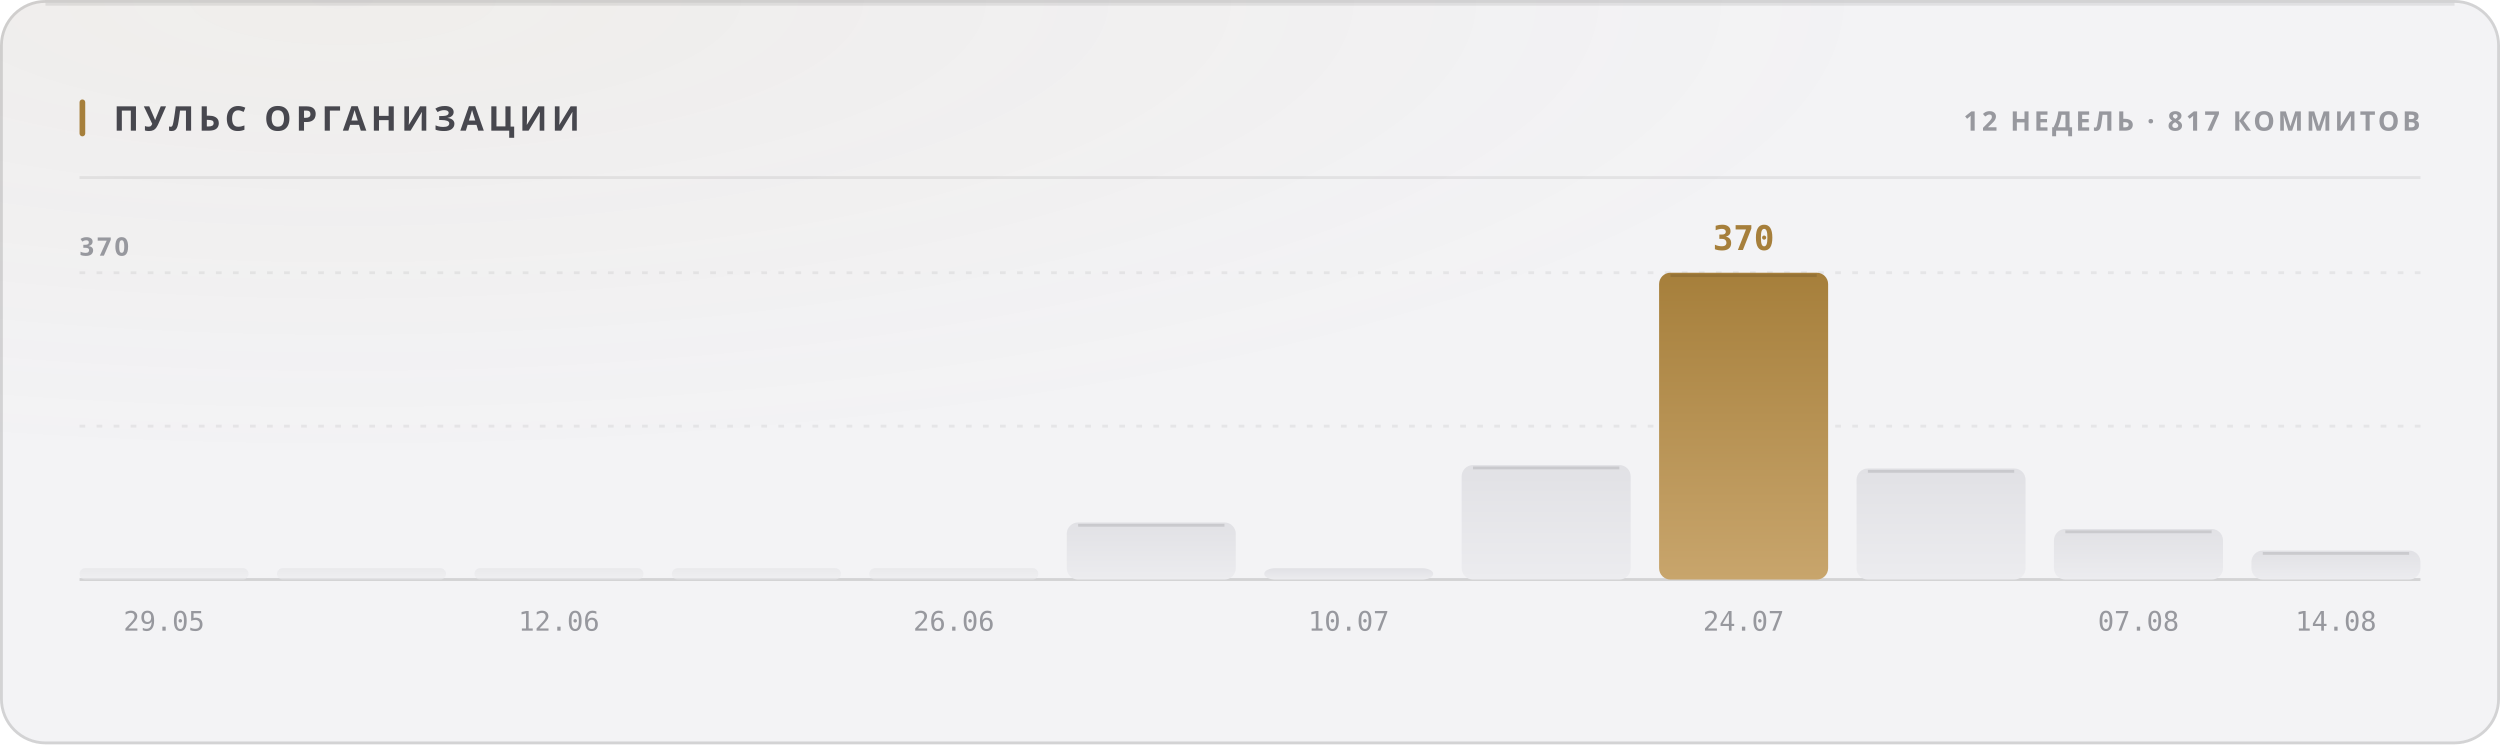
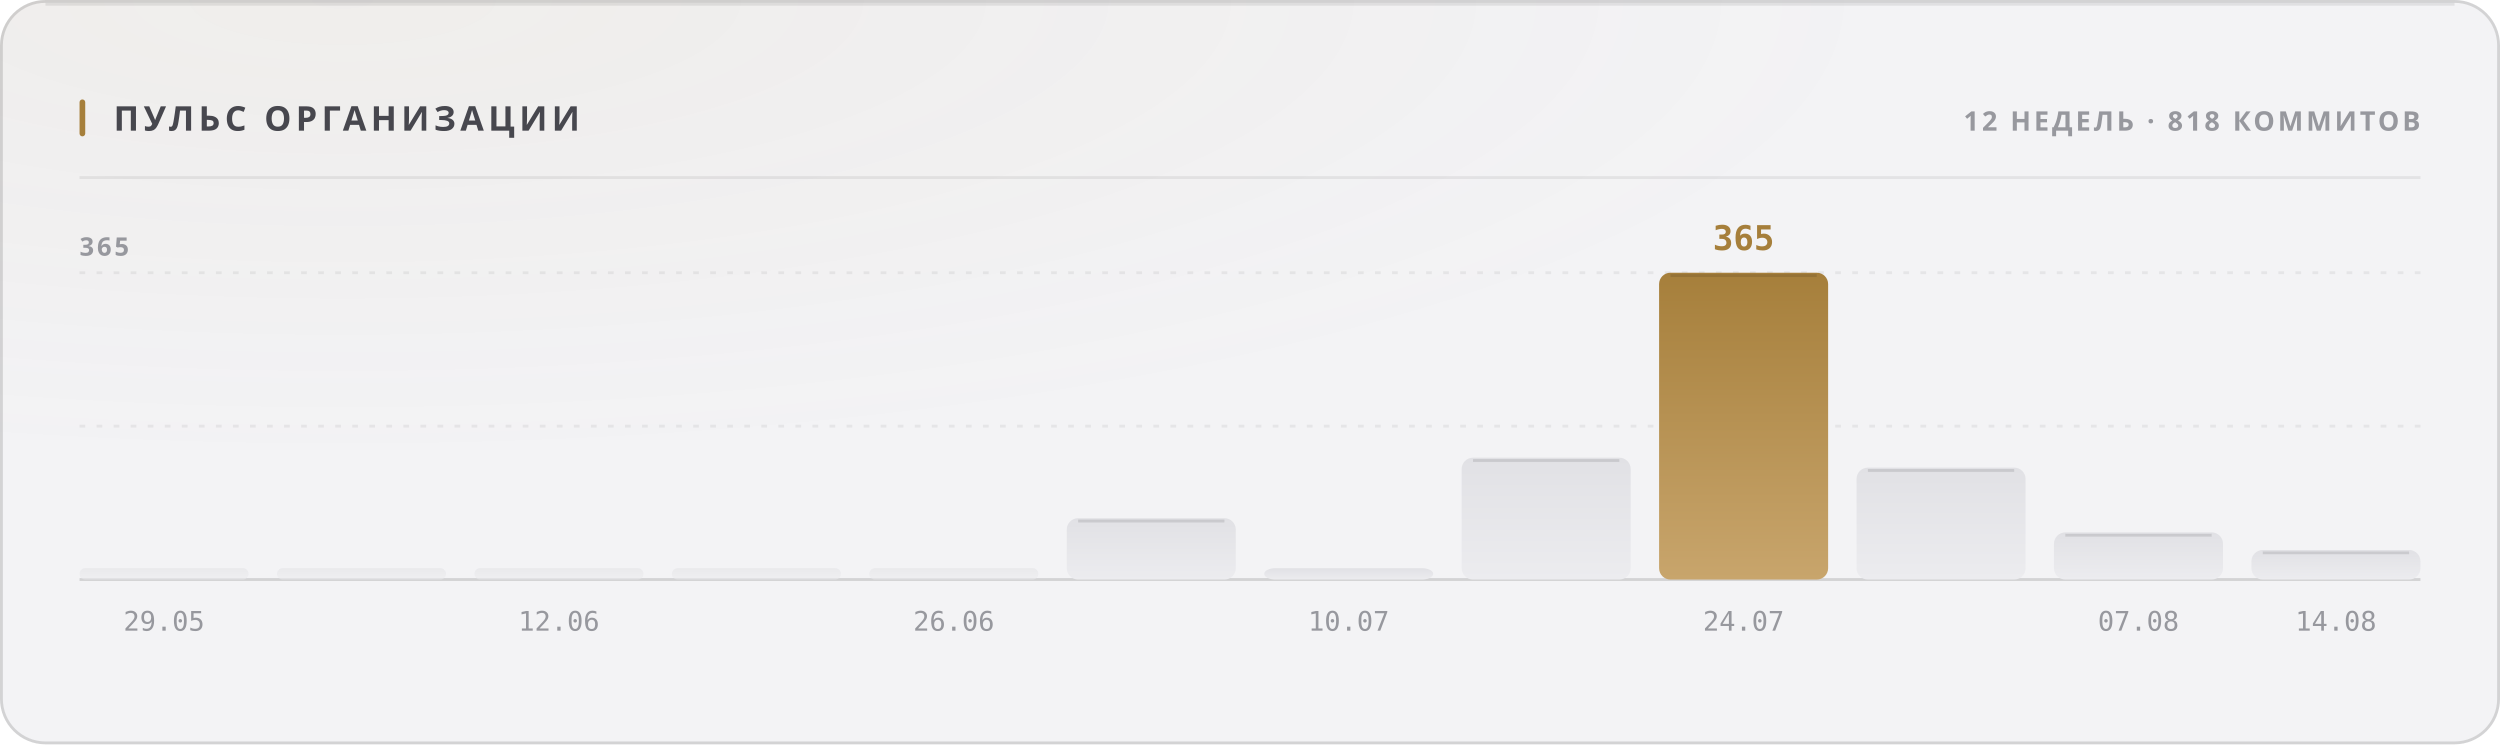
<svg xmlns="http://www.w3.org/2000/svg" width="880" height="262" viewBox="0 0 880 262" role="img">
  <style>
  text { font-family: -apple-system, BlinkMacSystemFont, 'Segoe UI', 'Noto Sans', Helvetica, Arial, sans-serif; }
  .mono { font-family: ui-monospace, 'SF Mono', 'Cascadia Mono', 'DejaVu Sans Mono', Menlo, Consolas, monospace; font-variant-numeric: tabular-nums; }
  .caps { letter-spacing: .1em; text-transform: uppercase; }

  @keyframes sheen  { from { transform: translateX(-120%); } to { transform: translateX(260%); } }
  @keyframes rise   { from { opacity: 0; transform: translateY(6px); } to { opacity: 1; transform: none; } }
  @keyframes slide  { from { opacity: 0; transform: translateX(-8px); } to { opacity: 1; transform: none; } }
  @keyframes grow   { from { transform: scaleY(0); } to { transform: scaleY(1); } }
  @keyframes widen  { from { transform: scaleX(0); } to { transform: scaleX(1); } }
  @keyframes draw   { from { stroke-dashoffset: 200; } to { stroke-dashoffset: 0; } }

  .sheen { animation: sheen 5.5s cubic-bezier(.45,0,.2,1) infinite; }
  .rise  { animation: rise .5s cubic-bezier(.16,1,.3,1) both; }
  .slide { animation: slide .42s cubic-bezier(.16,1,.3,1) both; }
  .bar   { transform-box: fill-box; transform-origin: 50% 100%;
           animation: grow .62s cubic-bezier(.16,1,.3,1) both; }
  .fill  { transform-box: fill-box; transform-origin: 0% 50%;
           animation: widen .8s cubic-bezier(.16,1,.3,1) both; }
  /* The hidden start state lives in the keyframes, never in the static rule.
     A renderer that ignores CSS animations then falls back to the FINISHED
     state — a drawn line, visible text — instead of an empty panel. */
  .spark { stroke-dasharray: 200;
           animation: draw 1.1s cubic-bezier(.16,1,.3,1) both; }

  @media (prefers-reduced-motion: reduce) {
    .sheen { animation: none; opacity: 0; }
    .rise, .slide, .bar, .fill, .spark { animation: none; opacity: 1; transform: none;
                                         stroke-dashoffset: 0; }
  }</style>
  <defs>
    <filter id="grain1" x="0" y="0" width="100%" height="100%">
      <feTurbulence type="fractalNoise" baseFrequency="0.82" numOctaves="3" stitchTiles="stitch" />
      <feColorMatrix type="saturate" values="0" />
    </filter>
    <radialGradient id="wash2" cx="14%" cy="0%" r="62%">
      <stop offset="0%" stop-color="#a67f3b" stop-opacity="0.05" />
      <stop offset="100%" stop-color="#a67f3b" stop-opacity="0" />
    </radialGradient>
    <linearGradient id="barfill3" x1="0" y1="0" x2="0" y2="1">
      <stop offset="0%" stop-color="#e1e1e5" />
      <stop offset="100%" stop-color="#ececef" />
    </linearGradient>
    <linearGradient id="barfill4" x1="0" y1="0" x2="0" y2="1">
      <stop offset="0%" stop-color="#e1e1e5" />
      <stop offset="100%" stop-color="#ececef" />
    </linearGradient>
    <linearGradient id="barfill5" x1="0" y1="0" x2="0" y2="1">
      <stop offset="0%" stop-color="#e1e1e5" />
      <stop offset="100%" stop-color="#ececef" />
    </linearGradient>
    <linearGradient id="barfill6" x1="0" y1="0" x2="0" y2="1">
      <stop offset="0%" stop-color="#e1e1e5" />
      <stop offset="100%" stop-color="#ececef" />
    </linearGradient>
    <linearGradient id="barfill7" x1="0" y1="0" x2="0" y2="1">
      <stop offset="0%" stop-color="#e1e1e5" />
      <stop offset="100%" stop-color="#ececef" />
    </linearGradient>
    <linearGradient id="barfill8" x1="0" y1="0" x2="0" y2="1">
      <stop offset="0%" stop-color="#e1e1e5" />
      <stop offset="100%" stop-color="#ececef" />
    </linearGradient>
    <linearGradient id="barfill9" x1="0" y1="0" x2="0" y2="1">
      <stop offset="0%" stop-color="#e1e1e5" />
      <stop offset="100%" stop-color="#ececef" />
    </linearGradient>
    <linearGradient id="barfill10" x1="0" y1="0" x2="0" y2="1">
      <stop offset="0%" stop-color="#e1e1e5" />
      <stop offset="100%" stop-color="#ececef" />
    </linearGradient>
    <linearGradient id="barfill11" x1="0" y1="0" x2="0" y2="1">
      <stop offset="0%" stop-color="#a67f3b" />
      <stop offset="100%" stop-color="#c8a56c" />
    </linearGradient>
    <linearGradient id="barfill12" x1="0" y1="0" x2="0" y2="1">
      <stop offset="0%" stop-color="#e1e1e5" />
      <stop offset="100%" stop-color="#ececef" />
    </linearGradient>
    <linearGradient id="barfill13" x1="0" y1="0" x2="0" y2="1">
      <stop offset="0%" stop-color="#e1e1e5" />
      <stop offset="100%" stop-color="#ececef" />
    </linearGradient>
    <linearGradient id="barfill14" x1="0" y1="0" x2="0" y2="1">
      <stop offset="0%" stop-color="#e1e1e5" />
      <stop offset="100%" stop-color="#ececef" />
    </linearGradient>
  </defs>
  <rect width="880" height="262" rx="16" fill="#f3f3f5" />
  <rect width="880" height="262" rx="16" fill="url(#wash2)" />
  <rect width="880" height="262" rx="16" filter="url(#grain1)" opacity="0.035" style="mix-blend-mode:overlay" />
  <rect x=".5" y=".5" width="879" height="261" rx="15.5" fill="none" stroke="rgba(10,10,12,0.14)" />
  <path d="M16 1.5 H864" stroke="rgba(10,10,12,0.08)" stroke-width="1" fill="none" />
  <rect x="28" y="35" width="2" height="13" rx="1" fill="#a67f3b" />
  <text x="40" y="46" font-size="12" font-weight="700" fill="#47474e" letter-spacing="0.13em">ПУЛЬС ОРГАНИЗАЦИИ</text>
-   <text x="852" y="46" font-size="9.5" font-weight="600" fill="#97989e" text-anchor="end" letter-spacing="0.11em">12 НЕДЕЛЬ · 817 КОММИТОВ</text>
+   <text x="852" y="46" font-size="9.5" font-weight="600" fill="#97989e" text-anchor="end" letter-spacing="0.11em">12 НЕДЕЛЬ · 818 КОММИТОВ</text>
  <path d="M28 62.5 H852" stroke="rgba(10,10,12,0.07)" stroke-width="1" />
  <path d="M28 150.0 H852" stroke="rgba(10,10,12,0.06)" stroke-width="1" stroke-dasharray="2 4" />
  <path d="M28 96.0 H852" stroke="rgba(10,10,12,0.06)" stroke-width="1" stroke-dasharray="2 4" />
  <path d="M28 204 H852" stroke="rgba(10,10,12,0.14)" stroke-width="1" />
-   <text x="28" y="90" font-size="9" font-weight="600" fill="#97989e" letter-spacing="0.11em">370</text>
+   <text x="28" y="90" font-size="9" font-weight="600" fill="#97989e" letter-spacing="0.11em">365</text>
  <rect class="bar" x="28.0" y="200.0" width="59.5" height="4.0" rx="2" fill="url(#barfill3)" opacity="0.55" style="animation-delay:0s" />
  <text x="57.75" y="222" font-size="9.5" font-weight="400" fill="#97989e" text-anchor="middle" class="mono">29.05</text>
  <rect class="bar" x="97.5" y="200.0" width="59.5" height="4.0" rx="2" fill="url(#barfill4)" opacity="0.55" style="animation-delay:0.038s" />
  <rect class="bar" x="167.0" y="200.0" width="59.5" height="4.0" rx="2" fill="url(#barfill5)" opacity="0.55" style="animation-delay:0.076s" />
  <text x="196.75" y="222" font-size="9.5" font-weight="400" fill="#97989e" text-anchor="middle" class="mono">12.06</text>
  <rect class="bar" x="236.5" y="200.0" width="59.5" height="4.0" rx="2" fill="url(#barfill6)" opacity="0.55" style="animation-delay:0.114s" />
  <rect class="bar" x="306.0" y="200.0" width="59.5" height="4.0" rx="2" fill="url(#barfill7)" opacity="0.55" style="animation-delay:0.152s" />
  <text x="335.75" y="222" font-size="9.5" font-weight="400" fill="#97989e" text-anchor="middle" class="mono">26.06</text>
-   <rect class="bar" x="375.5" y="183.9" width="59.5" height="20.1" rx="4" fill="url(#barfill8)" opacity="1" style="animation-delay:0.19s" />
-   <path d="M379.5 184.9 H431.0" stroke="rgba(10,10,12,0.11)" stroke-width="1" />
+   <rect class="bar" x="375.5" y="182.4" width="59.5" height="21.6" rx="4" fill="url(#barfill8)" opacity="1" style="animation-delay:0.19s" />
+   <path d="M379.5 183.4 H431.0" stroke="rgba(10,10,12,0.11)" stroke-width="1" />
  <rect class="bar" x="445.0" y="200.0" width="59.5" height="4.0" rx="4" fill="url(#barfill9)" opacity="1" style="animation-delay:0.228s" />
  <text x="474.75" y="222" font-size="9.5" font-weight="400" fill="#97989e" text-anchor="middle" class="mono">10.07</text>
-   <rect class="bar" x="514.5" y="163.7" width="59.5" height="40.3" rx="4" fill="url(#barfill10)" opacity="1" style="animation-delay:0.266s" />
-   <path d="M518.5 164.7 H570.0" stroke="rgba(10,10,12,0.11)" stroke-width="1" />
+   <rect class="bar" x="514.5" y="161.1" width="59.5" height="42.9" rx="4" fill="url(#barfill10)" opacity="1" style="animation-delay:0.266s" />
+   <path d="M518.5 162.1 H570.0" stroke="rgba(10,10,12,0.11)" stroke-width="1" />
  <rect class="bar" x="584.0" y="96.0" width="59.5" height="108.0" rx="4" fill="url(#barfill11)" opacity="1" style="animation-delay:0.304s" />
  <path d="M588.0 97.0 H639.5" stroke="rgba(10,10,12,0.11)" stroke-width="1" />
-   <text x="613.75" y="88" font-size="12" font-weight="700" fill="#a67f3b" text-anchor="middle" class="mono rise" opacity="1">370</text>
+   <text x="613.75" y="88" font-size="12" font-weight="700" fill="#a67f3b" text-anchor="middle" class="mono rise" opacity="1">365</text>
  <text x="613.75" y="222" font-size="9.5" font-weight="400" fill="#97989e" text-anchor="middle" class="mono">24.07</text>
-   <rect class="bar" x="653.5" y="164.9" width="59.5" height="39.1" rx="4" fill="url(#barfill12)" opacity="1" style="animation-delay:0.342s" />
-   <path d="M657.5 165.9 H709.0" stroke="rgba(10,10,12,0.11)" stroke-width="1" />
-   <rect class="bar" x="723.0" y="186.2" width="59.5" height="17.8" rx="4" fill="url(#barfill13)" opacity="1" style="animation-delay:0.38s" />
-   <path d="M727.0 187.2 H778.5" stroke="rgba(10,10,12,0.11)" stroke-width="1" />
+   <rect class="bar" x="653.5" y="164.6" width="59.5" height="39.4" rx="4" fill="url(#barfill12)" opacity="1" style="animation-delay:0.342s" />
+   <path d="M657.5 165.6 H709.0" stroke="rgba(10,10,12,0.11)" stroke-width="1" />
+   <rect class="bar" x="723.0" y="187.4" width="59.5" height="16.6" rx="4" fill="url(#barfill13)" opacity="1" style="animation-delay:0.38s" />
+   <path d="M727.0 188.4 H778.5" stroke="rgba(10,10,12,0.11)" stroke-width="1" />
  <text x="752.75" y="222" font-size="9.5" font-weight="400" fill="#97989e" text-anchor="middle" class="mono">07.08</text>
-   <rect class="bar" x="792.5" y="193.8" width="59.5" height="10.2" rx="4" fill="url(#barfill14)" opacity="1" style="animation-delay:0.418s" />
-   <path d="M796.5 194.8 H848.0" stroke="rgba(10,10,12,0.11)" stroke-width="1" />
+   <rect class="bar" x="792.5" y="193.6" width="59.5" height="10.4" rx="4" fill="url(#barfill14)" opacity="1" style="animation-delay:0.418s" />
+   <path d="M796.5 194.6 H848.0" stroke="rgba(10,10,12,0.11)" stroke-width="1" />
  <text x="822.25" y="222" font-size="9.5" font-weight="400" fill="#97989e" text-anchor="middle" class="mono">14.08</text>
</svg>
